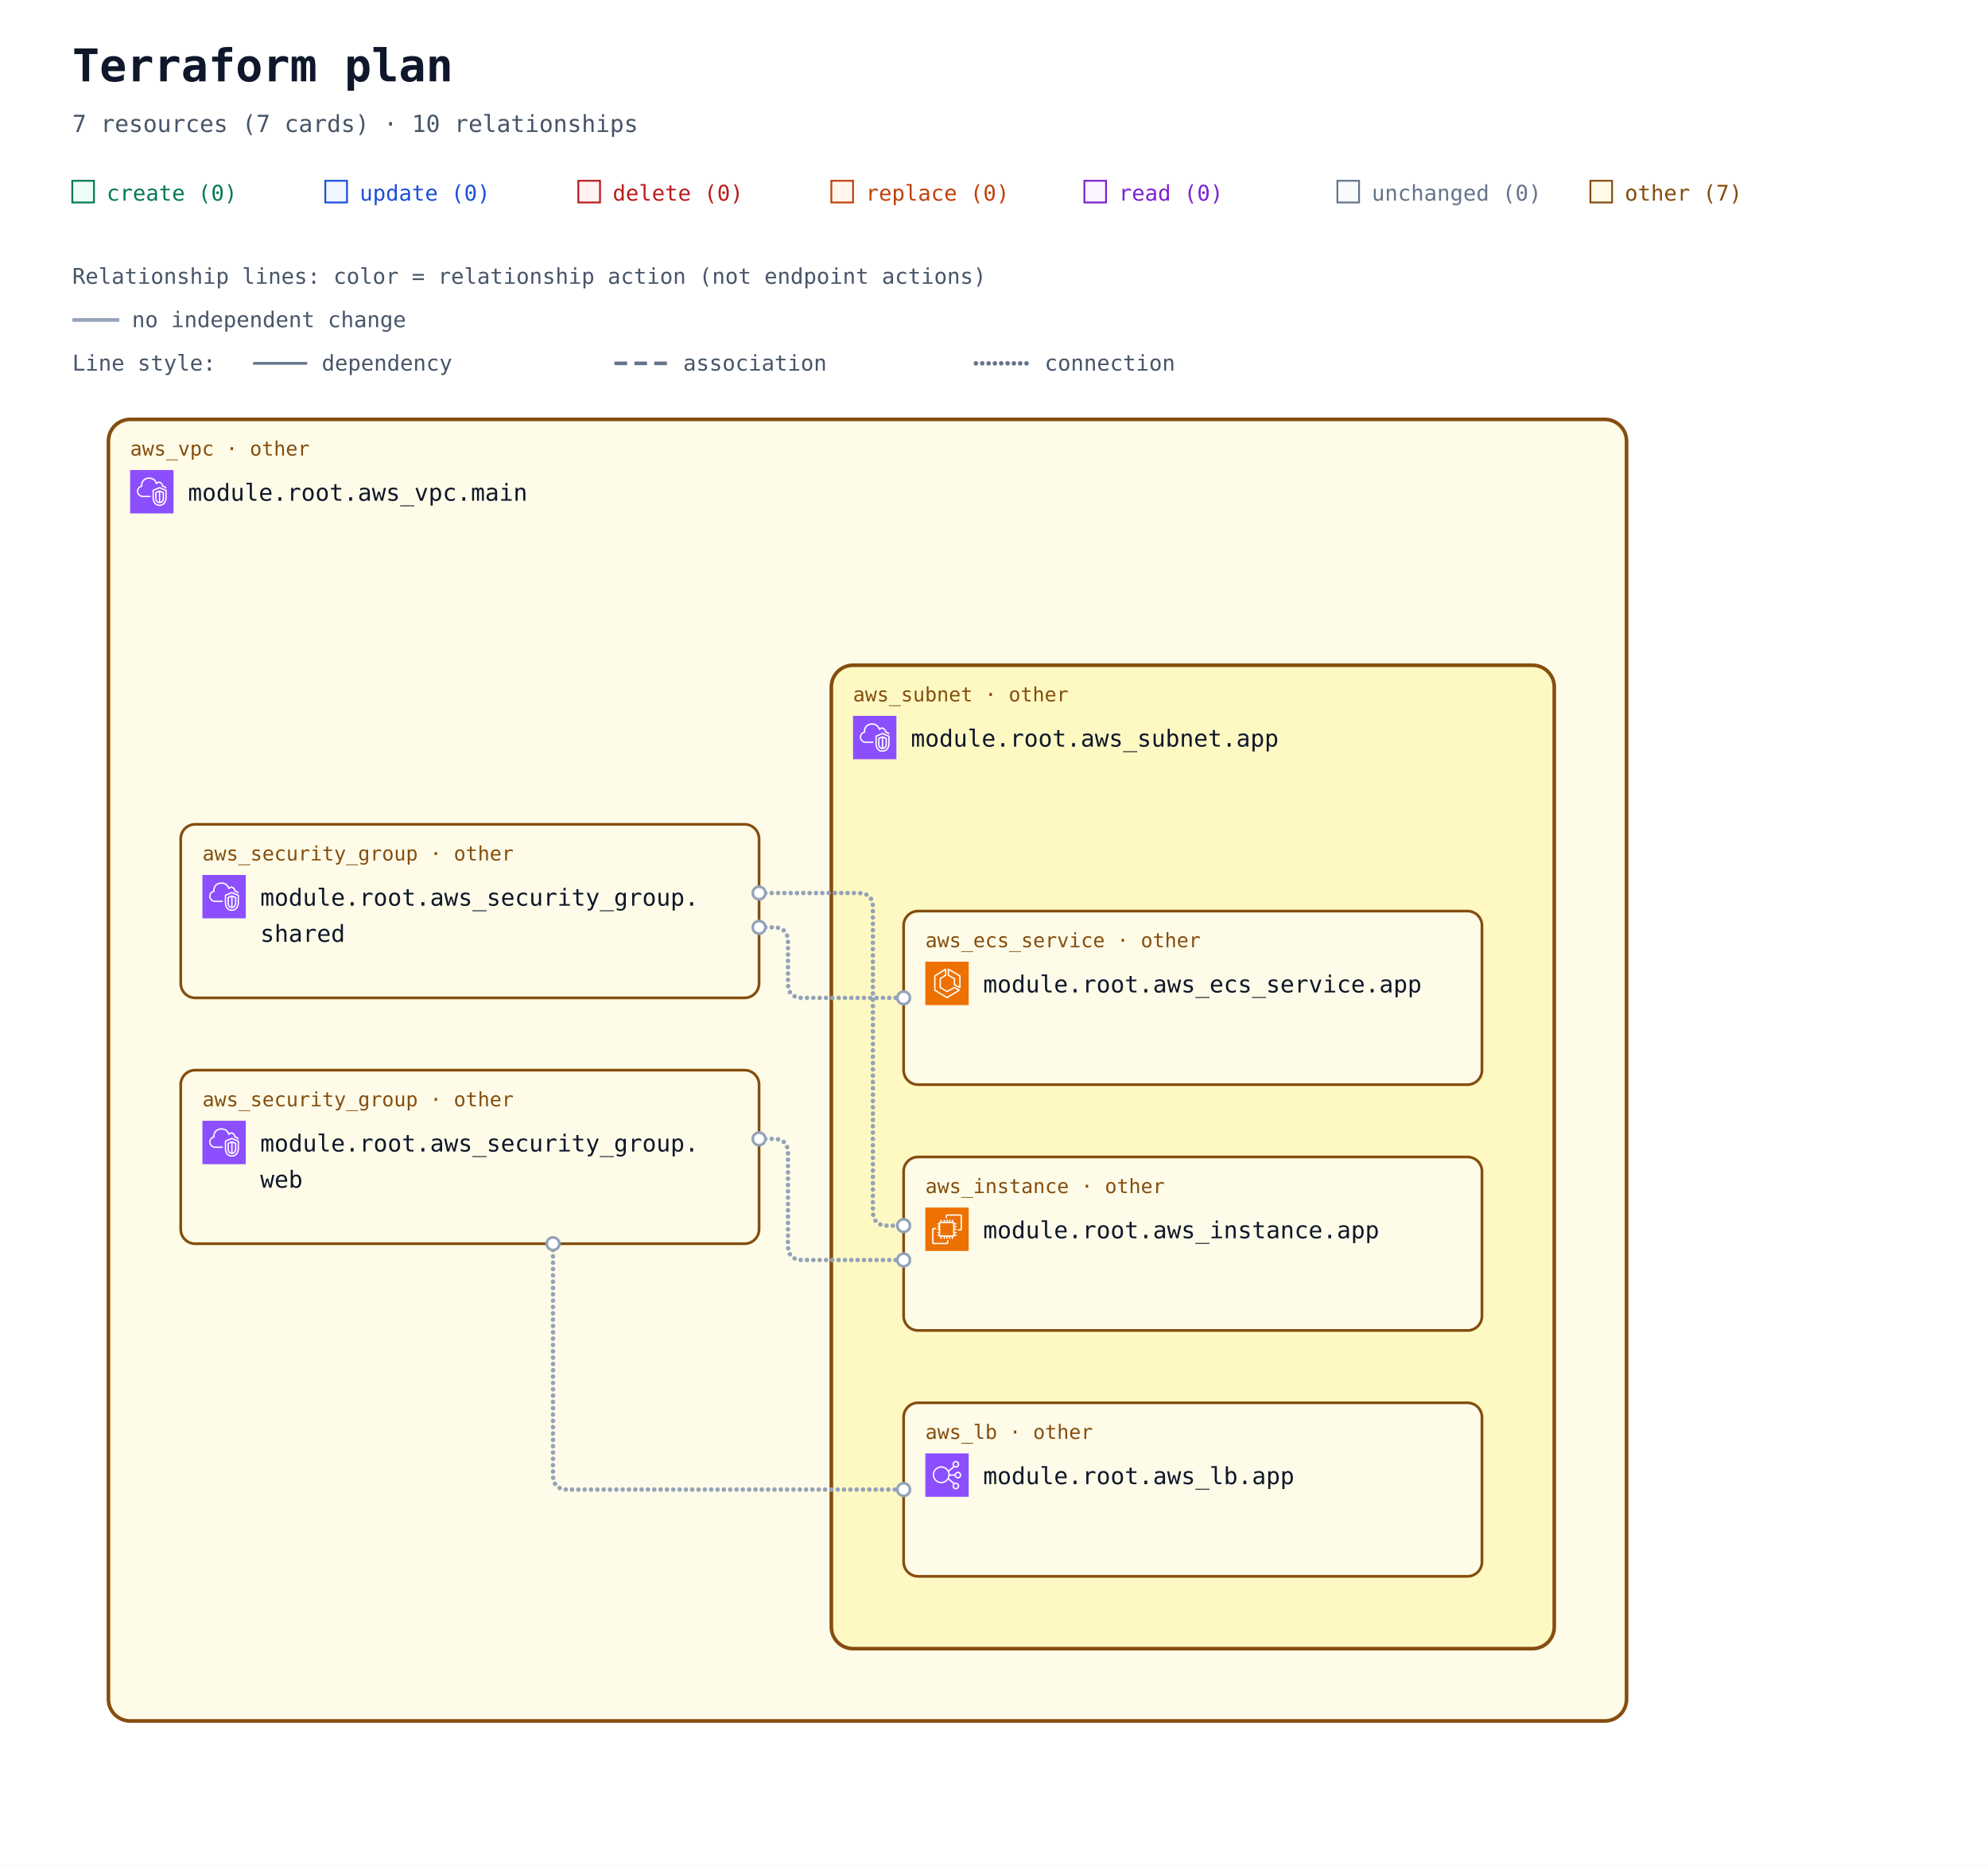
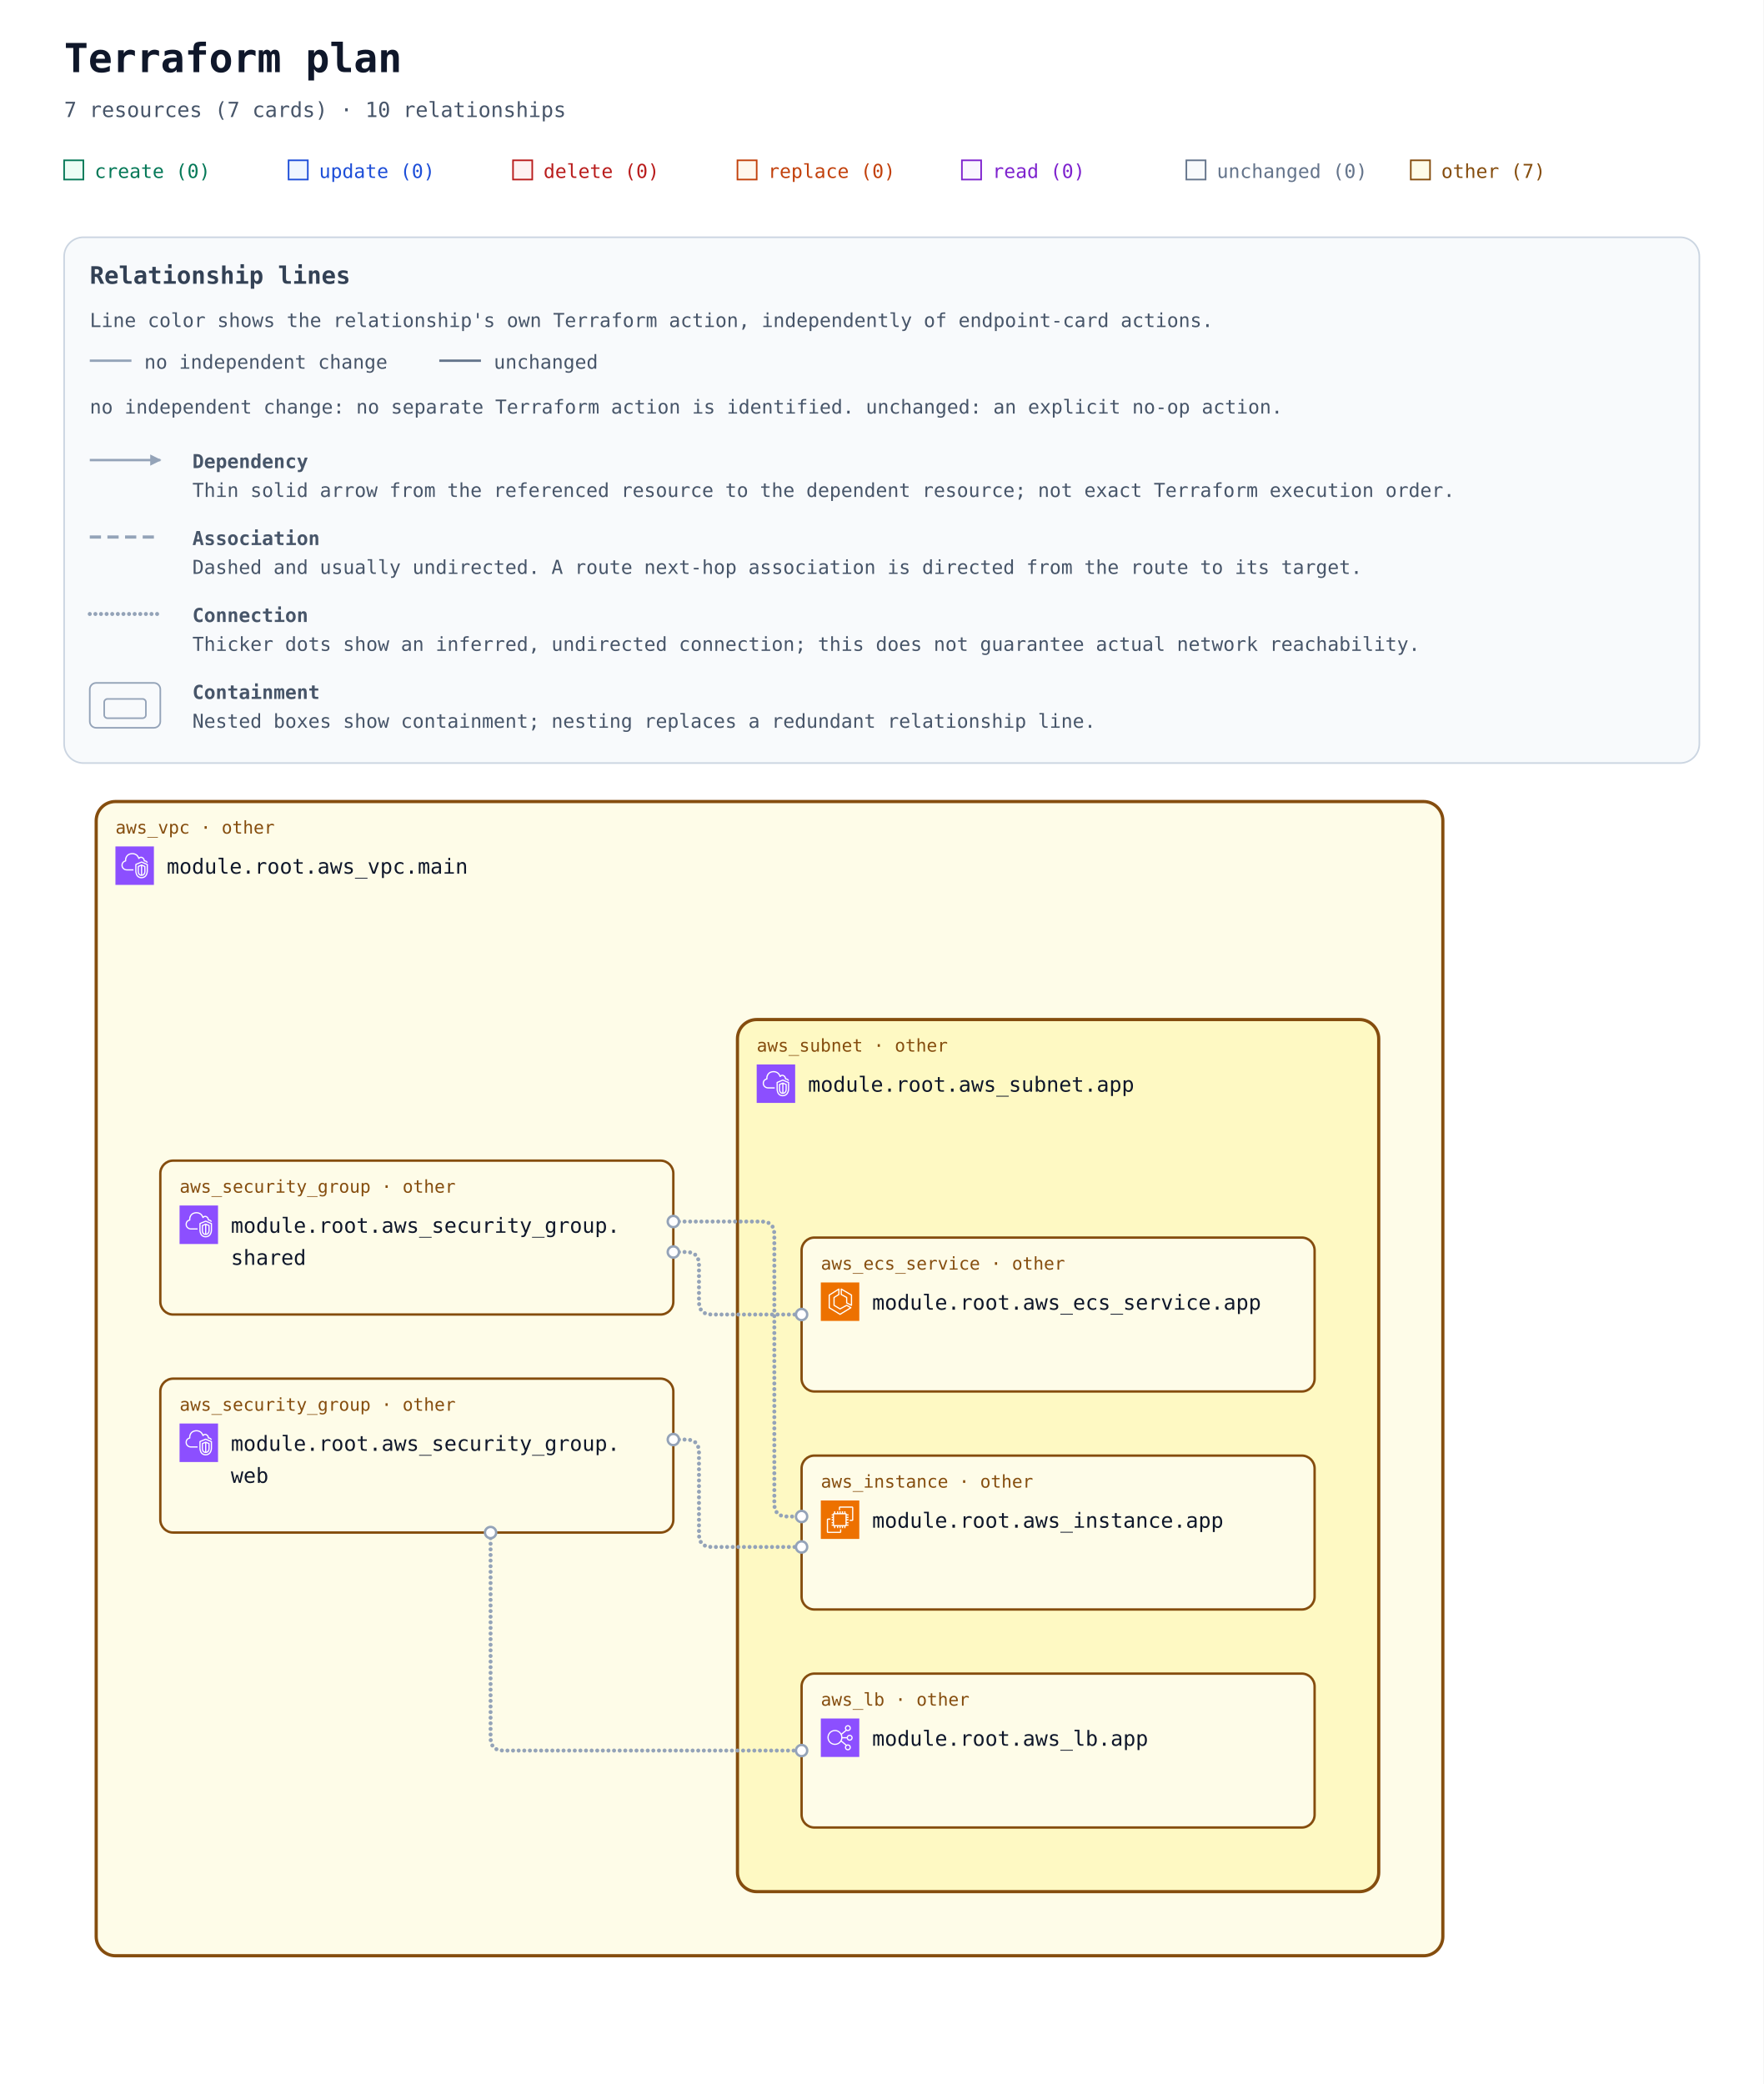
- <svg xmlns="http://www.w3.org/2000/svg" width="1100" height="1032" viewBox="0 0 1100 1032" role="img" aria-labelledby="title description">
+ <svg xmlns="http://www.w3.org/2000/svg" width="1100" height="1300" viewBox="0 0 1100 1300" role="img" aria-labelledby="title description">
  <defs>
    <marker id="arrow" viewBox="0 0 10 10" refX="9" refY="5" markerWidth="7" markerHeight="7" markerUnits="userSpaceOnUse" orient="auto-start-reverse">
      <path d="M 0 0 L 10 5 L 0 10 z" fill="#94a3b8" />
    </marker>
    <symbol id="planorama-icon-aws-ec2" viewBox="0 0 64 64">
      <g>
        <g id="planorama-icon-aws-ec2-local-49636f6e2d4172636869746563747572652f34382f417263685f416d617a6f6e2d4543325f3438" stroke="none" stroke-width="1" fill="none" fill-rule="evenodd">
          <g id="planorama-icon-aws-ec2-local-49636f6e2d4172636869746563747572652d42472f34382f436f6d70757465" fill="#ED7100">
            <rect id="planorama-icon-aws-ec2-local-52656374616e676c65" x="0" y="0" width="64" height="64" />
          </g>
          <path d="M22,41 L41,41 L41,23 L22,23 L22,41 Z M43,23 L46,23 L46,25 L43,25 L43,27 L46,27 L46,29 L43,29 L43,31 L46,31 L46,33 L43,33 L43,36 L46,36 L46,38 L43,38 L43,40 L46,40 L46,42 L42.863,42 C42.608,42.587 42.023,43 41.344,43 L41,43 L41,46 L39,46 L39,43 L37,43 L37,46 L35,46 L35,43 L33,43 L33,46 L31,46 L31,43 L29,43 L29,46 L27,46 L27,43 L24,43 L24,46 L22,46 L22,43 L21.656,43 C20.977,43 20.392,42.587 20.137,42 L18,42 L18,40 L20,40 L20,38 L18,38 L18,36 L20,36 L20,33 L18,33 L18,31 L20,31 L20,29 L18,29 L18,27 L20,27 L20,25 L18,25 L18,23 L20,23 L20,22.656 C20,21.743 20.743,21 21.656,21 L22,21 L22,18 L24,18 L24,21 L27,21 L27,18 L29,18 L29,21 L31,21 L31,18 L33,18 L33,21 L35,21 L35,18 L37,18 L37,21 L39,21 L39,18 L41,18 L41,21 L41.344,21 C42.257,21 43,21.743 43,22.656 L43,23 Z M32,52 L12,52 L12,32 L16,32 L16,30 L11.843,30 C10.826,30 10,30.827 10,31.843 L10,52.157 C10,53.173 10.826,54 11.843,54 L32.157,54 C33.174,54 34,53.173 34,52.157 L34,48 L32,48 L32,52 Z M54,11.843 L54,32.157 C54,33.173 53.174,34 52.157,34 L48,34 L48,32 L52,32 L52,12 L32,12 L32,16 L30,16 L30,11.843 C30,10.827 30.826,10 31.843,10 L52.157,10 C53.174,10 54,10.827 54,11.843 L54,11.843 Z" id="planorama-icon-aws-ec2-local-416d617a6f6e2d4543325f49636f6e5f34385f5371756964" fill="#FFFFFF" />
        </g>
      </g>
    </symbol>
    <symbol id="planorama-icon-aws-ecs" viewBox="0 0 64 64">
      <g>
        <g id="planorama-icon-aws-ecs-local-49636f6e2d4172636869746563747572652f34382f417263685f416d617a6f6e2d456c61737469632d436f6e7461696e65722d536572766963655f3438" stroke="none" stroke-width="1" fill="none" fill-rule="evenodd">
          <g id="planorama-icon-aws-ecs-local-49636f6e2d4172636869746563747572652d42472f34382f436f6d70757465" fill="#ED7100">
            <rect id="planorama-icon-aws-ecs-local-52656374616e676c65" x="0" y="0" width="64" height="64" />
          </g>
          <path d="M50,36.382 L44,33.382 L44,25 C44,24.637 43.803,24.302 43.485,24.126 L35,19.412 L35,12.75 L50,21.572 L50,36.382 Z M51.507,20.138 L34.507,10.139 C34.199,9.958 33.815,9.955 33.504,10.133 C33.192,10.311 33,10.642 33,11.001 L33,20 C33,20.363 33.197,20.698 33.515,20.874 L42,25.588 L42,34 C42,34.379 42.214,34.725 42.553,34.895 L50.553,38.895 C50.694,38.965 50.847,39 51,39 C51.183,39 51.365,38.95 51.525,38.851 C51.82,38.668 52,38.347 52,38 L52,21 C52,20.646 51.812,20.318 51.507,20.138 L51.507,20.138 Z M32,51.828 L15,41.439 L15,21.554 L29,12.805 L29,19.446 L21.47,24.152 C21.178,24.335 21,24.655 21,25 L21,38 C21,38.351 21.185,38.677 21.485,38.857 L31.485,44.857 C31.789,45.04 32.167,45.048 32.479,44.878 L42.988,39.146 L48.035,42.029 L32,51.828 Z M50.496,41.132 L43.496,37.132 C43.194,36.959 42.825,36.956 42.521,37.122 L32.023,42.848 L23,37.434 L23,25.554 L30.53,20.848 C30.822,20.665 31,20.345 31,20 L31,11.001 C31,10.637 30.803,10.303 30.484,10.126 C30.168,9.949 29.778,9.96 29.47,10.153 L13.47,20.152 C13.178,20.335 13,20.655 13,21 L13,42 C13,42.348 13.182,42.671 13.479,42.854 L31.479,53.854 C31.639,53.951 31.819,54 32,54 C32.181,54 32.361,53.951 32.521,53.854 L50.521,42.854 C50.823,42.669 51.005,42.339 51,41.985 C50.995,41.632 50.803,41.307 50.496,41.132 L50.496,41.132 Z" id="planorama-icon-aws-ecs-local-416d617a6f6e2d456c61737469632d436f6e7461696e65722d536572766963655f49636f6e5f34385f5371756964" fill="#FFFFFF" />
        </g>
      </g>
    </symbol>
    <symbol id="planorama-icon-aws-elb" viewBox="0 0 64 64">
      <g>
        <g id="planorama-icon-aws-elb-local-49636f6e2d4172636869746563747572652f34382f417263685f456c61737469632d4c6f61642d42616c616e63696e675f3438" stroke="none" stroke-width="1" fill="none" fill-rule="evenodd">
          <g id="planorama-icon-aws-elb-local-49636f6e2d4172636869746563747572652d42472f34382f4e6574776f726b696e672d436f6e74656e742d44656c6976657279" fill="#8C4FFF">
            <rect id="planorama-icon-aws-elb-local-52656374616e676c65" x="0" y="0" width="64" height="64" />
          </g>
          <path d="M23.5,42 C17.71,42 13,37.29 13,31.5 C13,25.71 17.71,21 23.5,21 C29.29,21 34,25.71 34,31.5 C34,37.29 29.29,42 23.5,42 M48,48 C48,49.654 46.654,51 45,51 C43.346,51 42,49.654 42,48 C42,46.346 43.346,45 45,45 C46.654,45 48,46.346 48,48 M45,13 C46.654,13 48,14.346 48,16 C48,17.654 46.654,19 45,19 C43.346,19 42,17.654 42,16 C42,14.346 43.346,13 45,13 M48,29 C49.654,29 51,30.346 51,32 C51,33.654 49.654,35 48,35 C46.346,35 45,33.654 45,32 C45,30.346 46.346,29 48,29 M35.901,33 L43.102,33 C43.565,35.279 45.586,37 48,37 C50.757,37 53,34.757 53,32 C53,29.243 50.757,27 48,27 C45.586,27 43.565,28.721 43.102,31 L35.975,31 C35.916,29.541 35.614,28.146 35.096,26.856 L42.799,20.467 C43.466,20.797 44.206,21 45,21 C47.757,21 50,18.757 50,16 C50,13.243 47.757,11 45,11 C42.243,11 40,13.243 40,16 C40,17.224 40.459,18.331 41.191,19.201 L34.172,25.024 C31.977,21.42 28.021,19 23.5,19 C16.607,19 11,24.607 11,31.5 C11,38.393 16.607,44 23.5,44 C27.743,44 31.493,41.871 33.754,38.629 L41.191,44.799 C40.459,45.669 40,46.776 40,48 C40,50.757 42.243,53 45,53 C47.757,53 50,50.757 50,48 C50,45.243 47.757,43 45,43 C44.206,43 43.466,43.203 42.799,43.533 L34.77,36.873 C35.344,35.673 35.736,34.373 35.901,33" id="planorama-icon-aws-elb-local-456c61737469632d4c6f61642d42616c616e63696e675f49636f6e5f34385f5371756964" fill="#FFFFFF" />
        </g>
      </g>
    </symbol>
    <symbol id="planorama-icon-aws-vpc" viewBox="0 0 64 64">
      <g>
        <g id="planorama-icon-aws-vpc-local-49636f6e2d4172636869746563747572652f34382f417263685f416d617a6f6e2d5669727475616c2d507269766174652d436c6f75645f3438" stroke="none" stroke-width="1" fill="none" fill-rule="evenodd">
          <g id="planorama-icon-aws-vpc-local-49636f6e2d4172636869746563747572652d42472f34382f4e6574776f726b696e672d436f6e74656e742d44656c6976657279" fill="#8C4FFF">
            <rect id="planorama-icon-aws-vpc-local-52656374616e676c65" x="0" y="0" width="64" height="64" />
          </g>
          <path d="M48,33.977 L44.499,32.508 L44.499,46.878 C47.906,46.147 47.998,42.181 48,41.995 L48,33.977 Z M42.499,46.923 L42.499,32.508 L39,33.977 L39,42.004 C39.008,42.466 39.183,46.339 42.499,46.923 L42.499,46.923 Z M43.112,30.082 C43.358,29.977 43.638,29.978 43.886,30.081 L49.387,32.39 C49.759,32.546 50,32.909 50,33.312 L50,42.004 C49.978,44.431 48.562,49.004 43.37,49.004 C38.393,49.004 37.026,44.432 37,42.015 L37,33.312 C37,32.909 37.241,32.546 37.613,32.39 L43.112,30.082 Z M52,30.792 L43.492,27.092 L35,30.668 L35,41.025 C34.999,41.09 34.963,46.009 37.807,48.894 C39.187,50.294 41.059,51.004 43.37,51.004 C51.808,51.004 51.996,41.425 52,41.018 L52,30.792 Z M54,30.136 L54,41.025 C53.973,45.173 51.716,53.004 43.37,53.004 C40.498,53.004 38.145,52.09 36.373,50.288 C32.941,46.797 32.996,41.243 33,41.008 L33,30.004 C33,29.602 33.241,29.238 33.612,29.082 L43.111,25.082 C43.363,24.976 43.647,24.978 43.897,25.087 L53.398,29.219 C53.764,29.378 54,29.738 54,30.136 L54,30.136 Z M19,38.004 L30,38.004 L30,40.004 L19,40.004 C14.216,40.004 10.271,36.483 10.02,31.988 C10.002,31.813 10,31.599 10,31.385 C10,26.086 13.654,24.038 15.919,23.278 C15.902,23.063 15.891,22.843 15.891,22.626 C15.891,18.039 18.658,13.701 22.621,12.079 C27.58,10.049 33.235,10.937 36.695,14.285 C37.718,15.282 38.604,16.596 39.343,18.206 C40.299,17.422 41.392,17.004 42.523,17.004 C45.234,17.004 48.281,19.296 48.9,23.062 C51.069,23.344 52.936,24.639 53.896,26.582 L52.104,27.469 C51.34,25.925 49.806,25.004 48,25.004 C47.471,25.004 47.033,24.591 47.002,24.063 C46.807,20.762 44.275,19.004 42.523,19.004 C41.55,19.004 40.582,19.574 39.797,20.608 C39.575,20.899 39.215,21.048 38.852,20.993 C38.49,20.938 38.187,20.691 38.062,20.348 C37.327,18.346 36.398,16.789 35.302,15.72 C32.406,12.917 27.615,12.196 23.379,13.93 C19.775,15.405 17.891,19.421 17.891,22.626 C17.891,23.026 17.947,23.503 17.993,23.886 C18.053,24.386 17.73,24.853 17.24,24.975 C15.283,25.459 12,26.937 12,31.385 C12,31.535 11.998,31.685 12.013,31.836 C12.209,35.312 15.276,38.004 19,38.004 L19,38.004 Z" id="planorama-icon-aws-vpc-local-416d617a6f6e2d5669727475616c2d507269766174652d436c6f75645f49636f6e5f34385f5371756964" fill="#FFFFFF" />
        </g>
      </g>
    </symbol>
  </defs>
  <rect width="100%" height="100%" fill="#ffffff" />
  <g font-family="ui-monospace, SFMono-Regular, Consolas, monospace">
    <text x="40" y="45" font-size="25" font-weight="700" fill="#0f172a">Terraform plan</text>
    <text x="40" y="73" font-size="13" fill="#475569">7 resources (7 cards) · 10 relationships</text>
    <rect x="40" y="100" width="12" height="12" fill="#ecfdf5" stroke="#047857" />
    <text x="59" y="111" font-size="12" fill="#047857">create (0)</text>
    <rect x="180" y="100" width="12" height="12" fill="#eff6ff" stroke="#1d4ed8" />
    <text x="199" y="111" font-size="12" fill="#1d4ed8">update (0)</text>
    <rect x="320" y="100" width="12" height="12" fill="#fef2f2" stroke="#b91c1c" />
    <text x="339" y="111" font-size="12" fill="#b91c1c">delete (0)</text>
    <rect x="460" y="100" width="12" height="12" fill="#fff7ed" stroke="#c2410c" />
    <text x="479" y="111" font-size="12" fill="#c2410c">replace (0)</text>
    <rect x="600" y="100" width="12" height="12" fill="#faf5ff" stroke="#7e22ce" />
    <text x="619" y="111" font-size="12" fill="#7e22ce">read (0)</text>
    <rect x="740" y="100" width="12" height="12" fill="#f8fafc" stroke="#64748b" />
    <text x="759" y="111" font-size="12" fill="#64748b">unchanged (0)</text>
    <rect x="880" y="100" width="12" height="12" fill="#fefce8" stroke="#854d0e" />
    <text x="899" y="111" font-size="12" fill="#854d0e">other (7)</text>
-     <g id="relationship-legend" font-size="12" fill="#475569">
-       <text x="40" y="157">Relationship lines: color = relationship action (not endpoint actions)</text>
-       <path d="M 40 177 H 66" stroke="#94a3b8" stroke-width="2" />
-       <text x="73" y="181">no independent change</text>
-       <text x="40" y="205">Line style:</text>
-       <path d="M 140 201 H 170" stroke="#64748b" stroke-width="1.5" />
-       <text x="178" y="205">dependency</text>
-       <path d="M 340 201 H 370" stroke="#64748b" stroke-width="2" stroke-dasharray="7 4" />
-       <text x="378" y="205">association</text>
-       <path d="M 540 201 H 570" stroke="#64748b" stroke-width="2.5" stroke-dasharray="0 3.5" stroke-linecap="round" />
-       <text x="578" y="205">connection</text>
+     <g id="relationship-legend" font-size="12" fill="#475569" transform="translate(40 148)">
+       <rect width="1020" height="328" rx="12" fill="#f8fafc" stroke="#cbd5e1" />
+       <text x="16" y="29" font-size="15" font-weight="700" fill="#334155">Relationship lines</text>
+       <text x="16" y="56">Line color shows the relationship's own Terraform action, independently of endpoint-card actions.</text>
+       <path data-legend-action="none" d="M 16 77 H 42" fill="none" stroke="#94a3b8" stroke-width="1.5" />
+       <text x="50" y="82">no independent change</text>
+       <path data-legend-action="unchanged" d="M 234 77 H 260" fill="none" stroke="#64748b" stroke-width="1.5" />
+       <text x="268" y="82">unchanged</text>
+       <text x="16" y="110">no independent change: no separate Terraform action is identified. unchanged: an explicit no-op action.</text>
+       <path data-legend-kind="dependency" data-directionality="directed" d="M 16 139 H 60" fill="none" stroke="#94a3b8" stroke-width="1.5" marker-end="url(#arrow)" />
+       <text x="80" y="144" font-weight="700">Dependency</text>
+       <text x="80" y="162">Thin solid arrow from the referenced resource to the dependent resource; not exact Terraform execution order.</text>
+       <path data-legend-kind="association" data-directionality="undirected" d="M 16 187 H 60" fill="none" stroke="#94a3b8" stroke-width="2" stroke-dasharray="7 4" />
+       <text x="80" y="192" font-weight="700">Association</text>
+       <text x="80" y="210">Dashed and usually undirected. A route next-hop association is directed from the route to its target.</text>
+       <path data-legend-kind="connection" data-directionality="undirected" d="M 16 235 H 60" fill="none" stroke="#94a3b8" stroke-width="2.5" stroke-dasharray="0 3.5" stroke-linecap="round" />
+       <text x="80" y="240" font-weight="700">Connection</text>
+       <text x="80" y="258">Thicker dots show an inferred, undirected connection; this does not guarantee actual network reachability.</text>
+       <g data-legend-kind="containment" fill="none" stroke="#94a3b8">
+         <rect x="16" y="278" width="44" height="28" rx="4" />
+         <rect x="25" y="288" width="26" height="12" rx="2" />
+       </g>
+       <text x="80" y="288" font-weight="700">Containment</text>
+       <text x="80" y="306">Nested boxes show containment; nesting replaces a redundant relationship line.</text>
    </g>
-     <g transform="translate(0 72)">
+     <g transform="translate(0 340)">
      <g data-architecture="true" transform="translate(0 0)">
        <g data-container="resource-6177735f7670632e6d61696e-current">
          <rect x="60" y="160" width="840" height="720" rx="12" fill="#fefce8" stroke="#854d0e" stroke-width="2" data-mode="managed" />
        </g>
        <g data-container="resource-6177735f7375626e65742e617070-current">
          <rect x="460" y="296" width="400" height="544" rx="12" fill="#fef9c3" stroke="#854d0e" stroke-width="2" data-mode="managed" />
        </g>
        <path d="M 420 441 L 428 441 Q 436 441 436 449 L 436 472 Q 436 480 444 480 L 500 480 " data-edge-kind="connection" data-directionality="undirected" data-source="resource-6177735f73656375726974795f67726f75702e736861726564-current" data-target="resource-6177735f6563735f736572766963652e617070-current" fill="none" stroke="#94a3b8" stroke-width="2.5" stroke-dasharray="0 3.5" stroke-linecap="round" stroke-linejoin="round" />
        <path d="M 420 422 L 475 422 Q 483 422 483 430 L 483 598 Q 483 606 491 606 L 500 606 " data-edge-kind="connection" data-directionality="undirected" data-source="resource-6177735f73656375726974795f67726f75702e736861726564-current" data-target="resource-6177735f696e7374616e63652e617070-current" fill="none" stroke="#94a3b8" stroke-width="2.5" stroke-dasharray="0 3.5" stroke-linecap="round" stroke-linejoin="round" />
        <path d="M 420 558 L 428 558 Q 436 558 436 566 L 436 617 Q 436 625 444 625 L 500 625 " data-edge-kind="connection" data-directionality="undirected" data-source="resource-6177735f73656375726974795f67726f75702e776562-current" data-target="resource-6177735f696e7374616e63652e617070-current" fill="none" stroke="#94a3b8" stroke-width="2.5" stroke-dasharray="0 3.5" stroke-linecap="round" stroke-linejoin="round" />
        <path d="M 306 616 L 306 744 Q 306 752 314 752 L 500 752 " data-edge-kind="connection" data-directionality="undirected" data-source="resource-6177735f73656375726974795f67726f75702e776562-current" data-target="resource-6177735f6c622e617070-current" fill="none" stroke="#94a3b8" stroke-width="2.5" stroke-dasharray="0 3.5" stroke-linecap="round" stroke-linejoin="round" />
        <g data-edge-kind="containment" data-source="resource-6177735f7375626e65742e617070-current" data-target="resource-6177735f6563735f736572766963652e617070-current" />
        <g data-edge-kind="containment" data-source="resource-6177735f7375626e65742e617070-current" data-target="resource-6177735f696e7374616e63652e617070-current" />
        <g data-edge-kind="containment" data-source="resource-6177735f7375626e65742e617070-current" data-target="resource-6177735f6c622e617070-current" />
        <g data-edge-kind="containment" data-source="resource-6177735f7670632e6d61696e-current" data-target="resource-6177735f73656375726974795f67726f75702e736861726564-current" />
        <g data-edge-kind="containment" data-source="resource-6177735f7670632e6d61696e-current" data-target="resource-6177735f73656375726974795f67726f75702e776562-current" />
        <g data-edge-kind="containment" data-source="resource-6177735f7670632e6d61696e-current" data-target="resource-6177735f7375626e65742e617070-current" />
        <g id="resource-6177735f6563735f736572766963652e617070-current" data-architecture-id="terraform:6177735f6563735f736572766963652e617070-current" data-qualified-address="module.root.aws_ecs_service.app" data-terraform-address="aws_ecs_service.app">
          <rect x="500" y="432" width="320" height="96" rx="8" fill="#fefce8" stroke="#854d0e" stroke-width="1.5" data-mode="managed" />
          <text x="512" y="452" font-size="11" fill="#854d0e">aws_ecs_service · other</text>
          <use href="#planorama-icon-aws-ecs" x="512" y="460" width="24" height="24" aria-hidden="true" />
          <text x="544" y="477" font-size="13" fill="#0f172a" xml:space="preserve">module.root.aws_ecs_service.app</text>
          <text x="512" y="516" font-size="10" fill="#64748b" data-role="controller" />
        </g>
        <g id="resource-6177735f696e7374616e63652e617070-current" data-architecture-id="terraform:6177735f696e7374616e63652e617070-current" data-qualified-address="module.root.aws_instance.app" data-terraform-address="aws_instance.app">
          <rect x="500" y="568" width="320" height="96" rx="8" fill="#fefce8" stroke="#854d0e" stroke-width="1.5" data-mode="managed" />
          <text x="512" y="588" font-size="11" fill="#854d0e">aws_instance · other</text>
          <use href="#planorama-icon-aws-ec2" x="512" y="596" width="24" height="24" aria-hidden="true" />
          <text x="544" y="613" font-size="13" fill="#0f172a" xml:space="preserve">module.root.aws_instance.app</text>
          <text x="512" y="652" font-size="10" fill="#64748b" />
        </g>
        <g id="resource-6177735f6c622e617070-current" data-architecture-id="terraform:6177735f6c622e617070-current" data-qualified-address="module.root.aws_lb.app" data-terraform-address="aws_lb.app">
          <rect x="500" y="704" width="320" height="96" rx="8" fill="#fefce8" stroke="#854d0e" stroke-width="1.5" data-mode="managed" />
          <text x="512" y="724" font-size="11" fill="#854d0e">aws_lb · other</text>
          <use href="#planorama-icon-aws-elb" x="512" y="732" width="24" height="24" aria-hidden="true" />
          <text x="544" y="749" font-size="13" fill="#0f172a" xml:space="preserve">module.root.aws_lb.app</text>
          <text x="512" y="788" font-size="10" fill="#64748b" />
        </g>
        <g id="resource-6177735f73656375726974795f67726f75702e736861726564-current" data-architecture-id="terraform:6177735f73656375726974795f67726f75702e736861726564-current" data-qualified-address="module.root.aws_security_group.shared" data-terraform-address="aws_security_group.shared">
          <rect x="100" y="384" width="320" height="96" rx="8" fill="#fefce8" stroke="#854d0e" stroke-width="1.5" data-mode="managed" />
          <text x="112" y="404" font-size="11" fill="#854d0e">aws_security_group · other</text>
          <use href="#planorama-icon-aws-vpc" x="112" y="412" width="24" height="24" aria-hidden="true" />
          <text x="144" y="429" font-size="13" fill="#0f172a" xml:space="preserve">module.root.aws_security_group.</text>
          <text x="144" y="449" font-size="13" fill="#0f172a" xml:space="preserve">shared</text>
          <text x="112" y="468" font-size="10" fill="#64748b" data-role="policy" />
        </g>
        <g id="resource-6177735f73656375726974795f67726f75702e776562-current" data-architecture-id="terraform:6177735f73656375726974795f67726f75702e776562-current" data-qualified-address="module.root.aws_security_group.web" data-terraform-address="aws_security_group.web">
          <rect x="100" y="520" width="320" height="96" rx="8" fill="#fefce8" stroke="#854d0e" stroke-width="1.5" data-mode="managed" />
          <text x="112" y="540" font-size="11" fill="#854d0e">aws_security_group · other</text>
          <use href="#planorama-icon-aws-vpc" x="112" y="548" width="24" height="24" aria-hidden="true" />
          <text x="144" y="565" font-size="13" fill="#0f172a" xml:space="preserve">module.root.aws_security_group.</text>
          <text x="144" y="585" font-size="13" fill="#0f172a" xml:space="preserve">web</text>
          <text x="112" y="604" font-size="10" fill="#64748b" data-role="policy" />
        </g>
        <g id="resource-6177735f7375626e65742e617070-current" data-architecture-id="terraform:6177735f7375626e65742e617070-current" data-qualified-address="module.root.aws_subnet.app" data-terraform-address="aws_subnet.app">
          <text x="472" y="316" font-size="11" fill="#854d0e">aws_subnet · other</text>
          <use href="#planorama-icon-aws-vpc" x="472" y="324" width="24" height="24" aria-hidden="true" />
          <text x="504" y="341" font-size="13" fill="#0f172a" xml:space="preserve">module.root.aws_subnet.app</text>
          <text x="472" y="380" font-size="10" fill="#64748b" />
        </g>
        <g id="resource-6177735f7670632e6d61696e-current" data-architecture-id="terraform:6177735f7670632e6d61696e-current" data-qualified-address="module.root.aws_vpc.main" data-terraform-address="aws_vpc.main">
          <text x="72" y="180" font-size="11" fill="#854d0e">aws_vpc · other</text>
          <use href="#planorama-icon-aws-vpc" x="72" y="188" width="24" height="24" aria-hidden="true" />
          <text x="104" y="205" font-size="13" fill="#0f172a" xml:space="preserve">module.root.aws_vpc.main</text>
          <text x="72" y="244" font-size="10" fill="#64748b" />
        </g>
        <g data-endpoints="true" data-source="resource-6177735f73656375726974795f67726f75702e736861726564-current" data-target="resource-6177735f6563735f736572766963652e617070-current" aria-hidden="true">
          <circle data-endpoint="source" cx="420" cy="441" r="3.5" fill="#ffffff" stroke="#94a3b8" stroke-width="1.5" />
          <circle data-endpoint="target" cx="500" cy="480" r="3.5" fill="#ffffff" stroke="#94a3b8" stroke-width="1.5" />
        </g>
        <g data-endpoints="true" data-source="resource-6177735f73656375726974795f67726f75702e736861726564-current" data-target="resource-6177735f696e7374616e63652e617070-current" aria-hidden="true">
          <circle data-endpoint="source" cx="420" cy="422" r="3.5" fill="#ffffff" stroke="#94a3b8" stroke-width="1.5" />
          <circle data-endpoint="target" cx="500" cy="606" r="3.5" fill="#ffffff" stroke="#94a3b8" stroke-width="1.5" />
        </g>
        <g data-endpoints="true" data-source="resource-6177735f73656375726974795f67726f75702e776562-current" data-target="resource-6177735f696e7374616e63652e617070-current" aria-hidden="true">
          <circle data-endpoint="source" cx="420" cy="558" r="3.5" fill="#ffffff" stroke="#94a3b8" stroke-width="1.5" />
          <circle data-endpoint="target" cx="500" cy="625" r="3.5" fill="#ffffff" stroke="#94a3b8" stroke-width="1.5" />
        </g>
        <g data-endpoints="true" data-source="resource-6177735f73656375726974795f67726f75702e776562-current" data-target="resource-6177735f6c622e617070-current" aria-hidden="true">
          <circle data-endpoint="source" cx="306" cy="616" r="3.5" fill="#ffffff" stroke="#94a3b8" stroke-width="1.5" />
          <circle data-endpoint="target" cx="500" cy="752" r="3.5" fill="#ffffff" stroke="#94a3b8" stroke-width="1.5" />
        </g>
      </g>
    </g>
  </g>
</svg>
